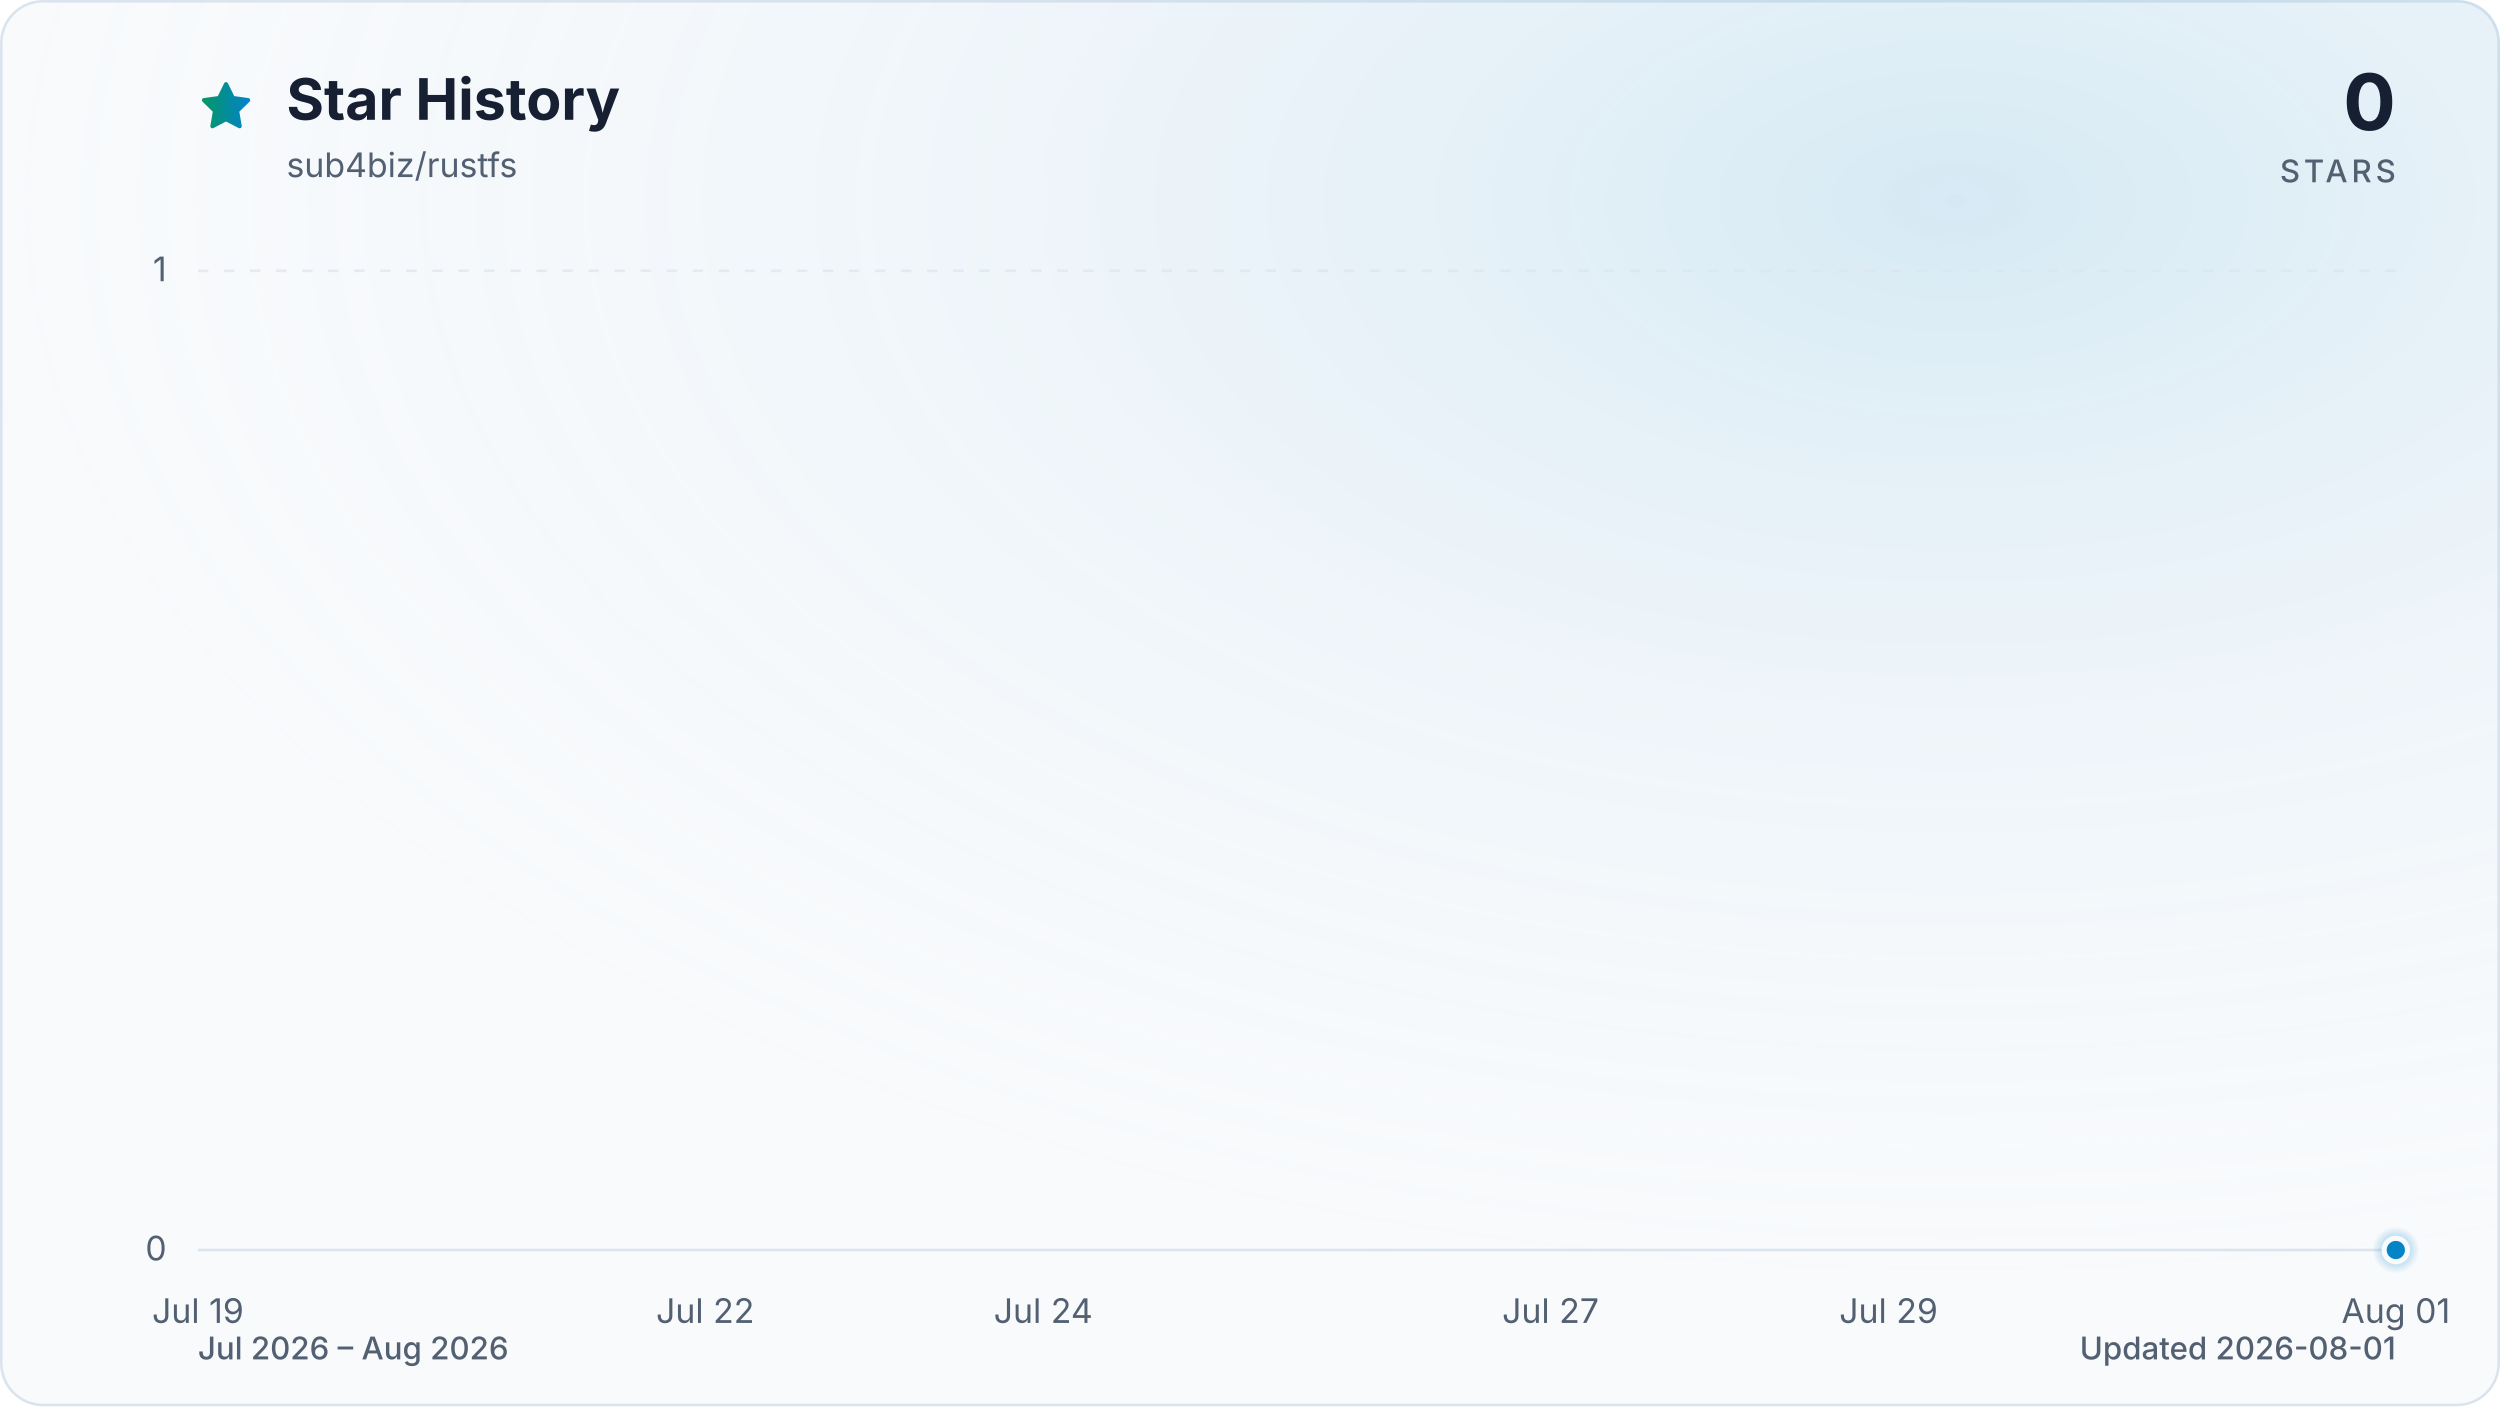
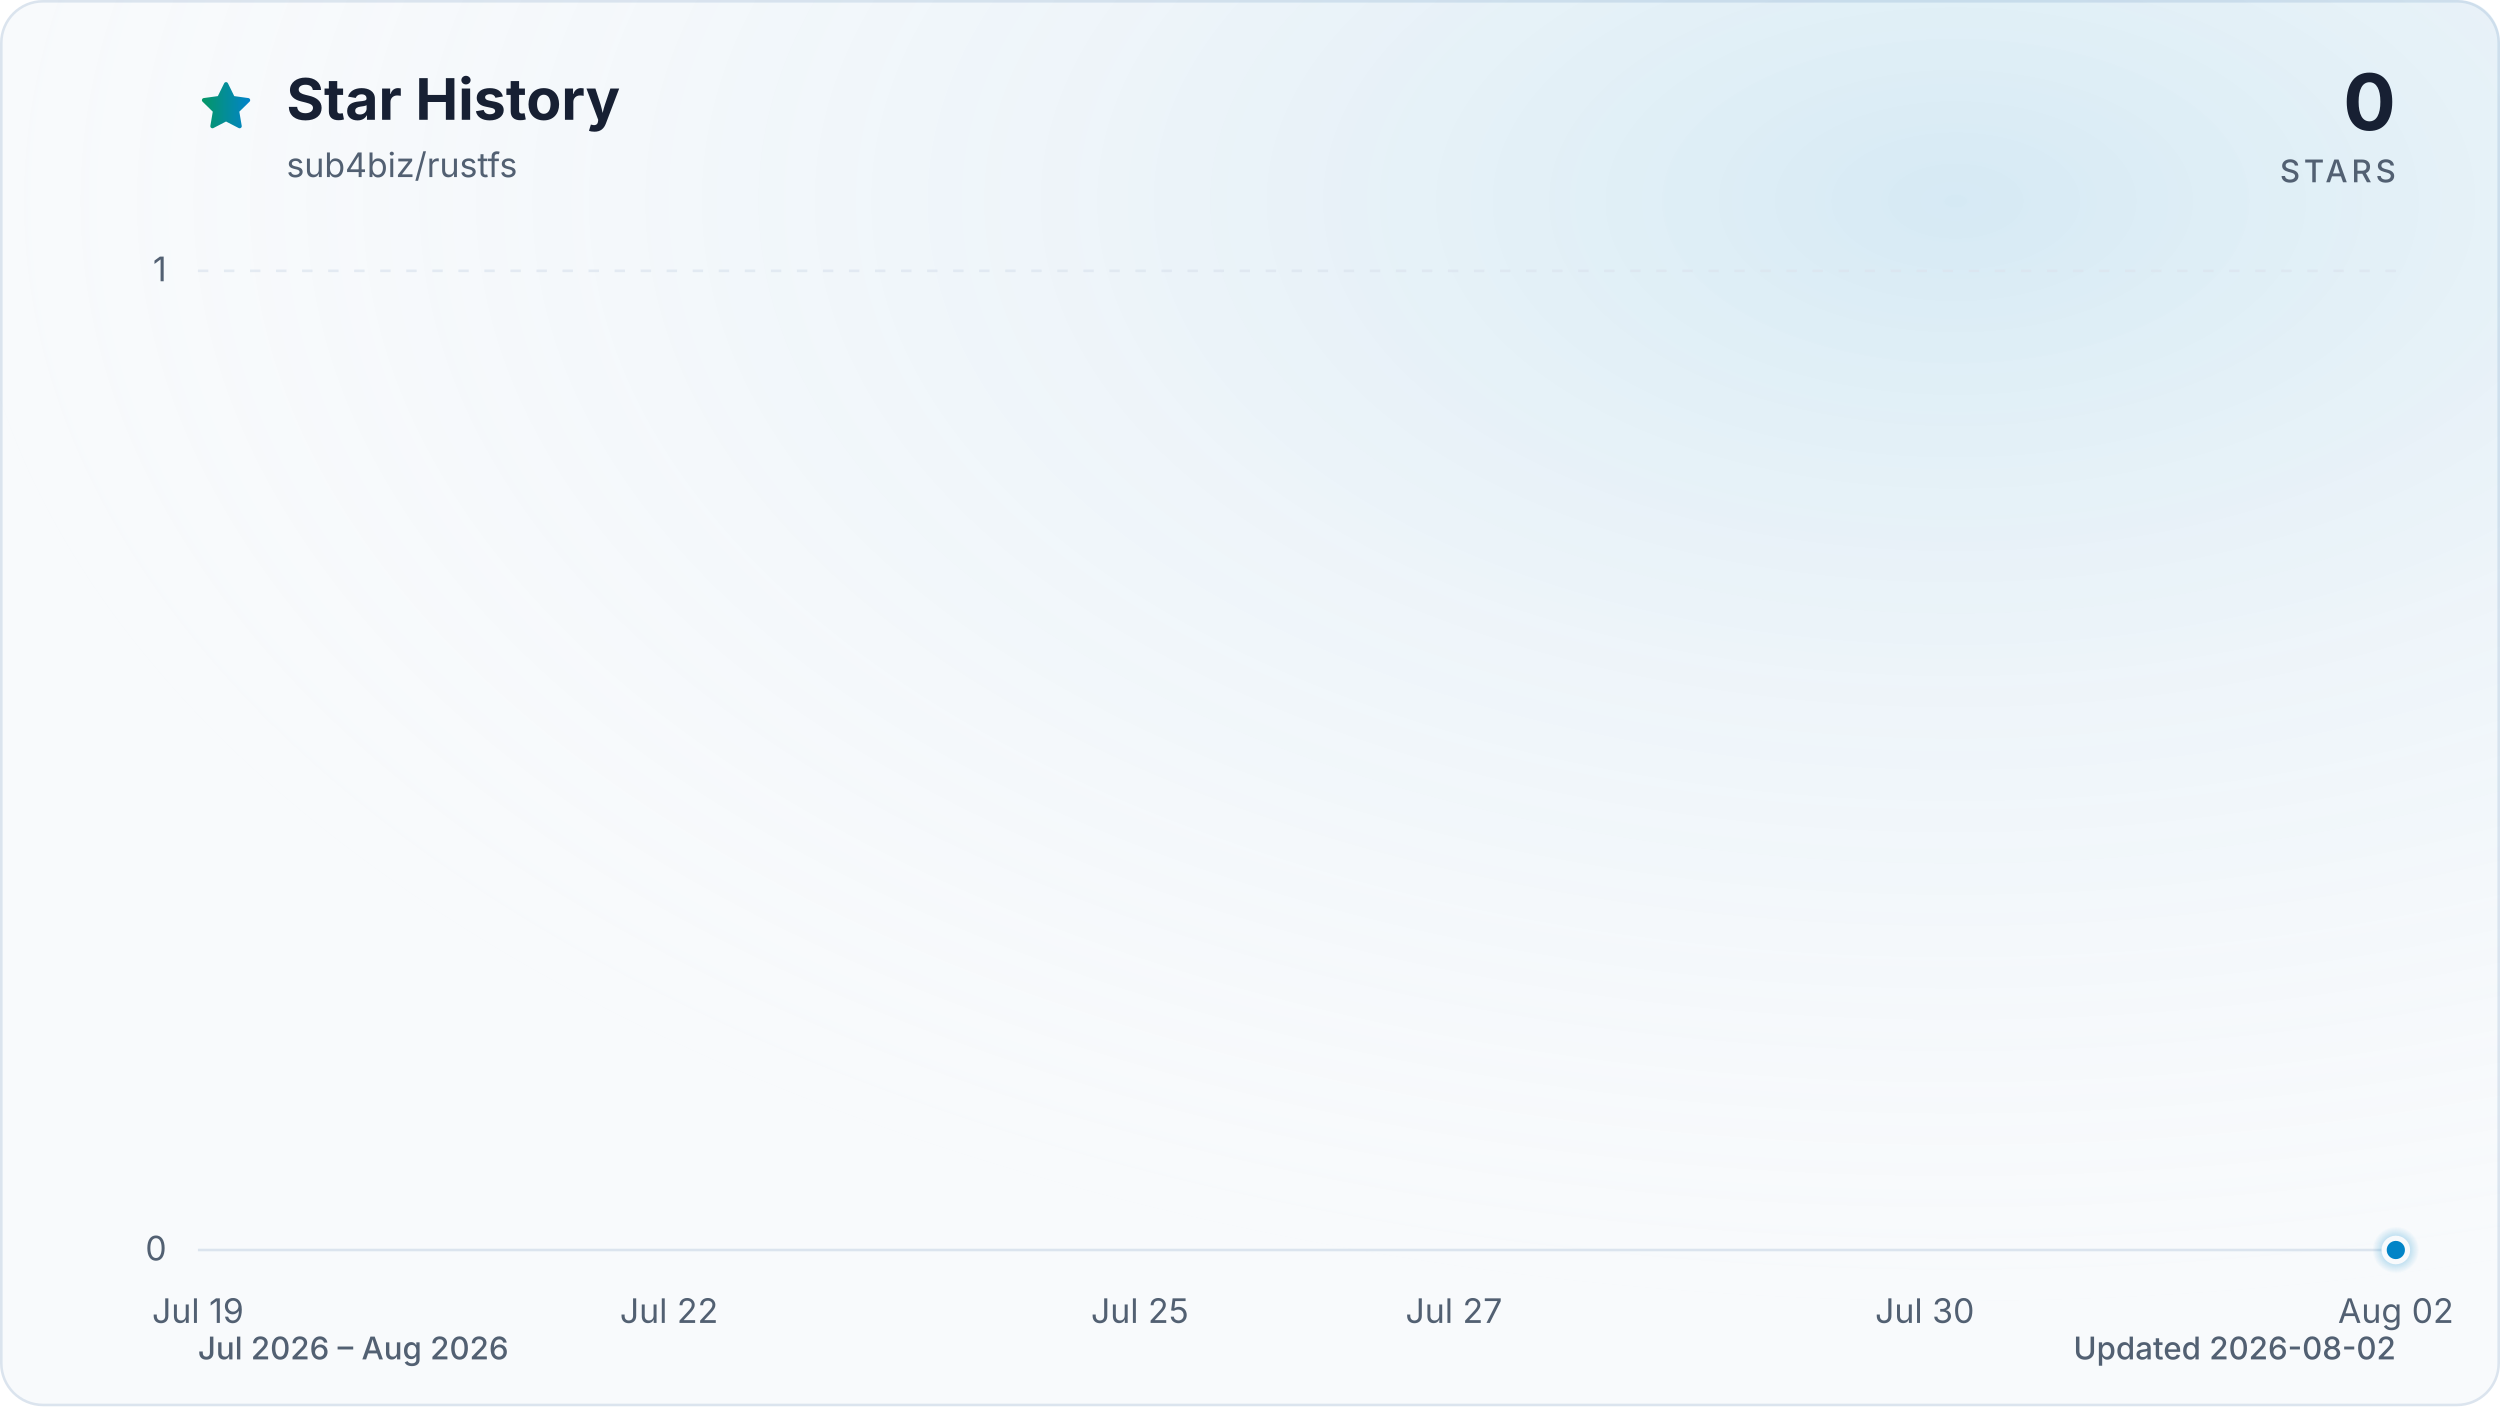
<svg xmlns="http://www.w3.org/2000/svg" viewBox="0 0 960 540" role="img" aria-labelledby="title description" data-style="gradient" data-variant="glow" data-animated="true">
  <defs>
    <linearGradient id="trend" x1="0" y1="0" x2="1" y2="0">
      <stop offset="0%" stop-color="#059669" />
      <stop offset="100%" stop-color="#0284c7" />
    </linearGradient>
    <linearGradient id="area" x1="0" y1="0" x2="0" y2="1">
      <stop offset="0%" stop-color="#059669" stop-opacity="0.30" />
      <stop offset="55%" stop-color="#0284c7" stop-opacity="0.10" />
      <stop offset="100%" stop-color="#0284c7" stop-opacity="0.01" />
    </linearGradient>
    <radialGradient id="marker-halo" cx="50%" cy="50%" r="50%">
      <stop offset="0%" stop-color="#0284c7" stop-opacity="0.55" />
      <stop offset="100%" stop-color="#0284c7" stop-opacity="0" />
    </radialGradient>
    <radialGradient id="surface-glow" cx="78%" cy="14%" r="80%">
      <stop offset="0%" stop-color="#0284c7" stop-opacity="0.14" />
      <stop offset="100%" stop-color="#f8fafc" stop-opacity="0" />
    </radialGradient>
    <filter id="trend-glow" x="-20%" y="-20%" width="140%" height="140%">
      <feGaussianBlur stdDeviation="7" />
    </filter>
  </defs>
  <style>
.trend-enter{transform-box:fill-box;transform-origin:center;animation:trend-enter 520ms cubic-bezier(0.16,1,0.3,1)}
.marker-enter{transform-box:fill-box;transform-origin:center;animation:marker-enter 320ms cubic-bezier(0.16,1,0.3,1) 200ms both}
.marker-pulse{transform-box:fill-box;transform-origin:center;animation:marker-pulse 2.6s ease-out infinite}
@keyframes trend-enter{from{opacity:.35;transform:translateY(10px)}to{opacity:1;transform:translateY(0)}}
@keyframes marker-enter{from{opacity:0;transform:scale(.4)}to{opacity:1;transform:scale(1)}}
@keyframes marker-pulse{0%{opacity:.5;transform:scale(.7)}70%,100%{opacity:0;transform:scale(2.1)}}
@media (prefers-reduced-motion:reduce){.trend-enter,.marker-enter,.marker-pulse{animation:none!important}}
@media (prefers-reduced-motion:reduce){.marker-pulse{opacity:0}}
</style>
  <rect x="0.5" y="0.5" width="959" height="539" fill="#f8fafc" stroke="#dbe4ee" stroke-width="1" rx="16" />
  <rect width="960" height="540" fill="url(#surface-glow)" rx="16" />
  <path d="M12 2.6l2.9 5.9 6.5.9-4.7 4.6 1.1 6.5-5.8-3-5.8 3 1.1-6.5-4.7-4.6 6.5-.9L12 2.6Z" transform="translate(76 30) scale(.9)" fill="url(#trend)" stroke="url(#trend)" stroke-width="1.8" stroke-linejoin="round" aria-hidden="true" />
  <text x="110" y="46" fill="#172033" font-family="ui-sans-serif, system-ui, -apple-system, BlinkMacSystemFont, 'Segoe UI', sans-serif" font-size="22" font-weight="700">Star History</text>
  <text x="110" y="68" fill="#526072" font-family="ui-sans-serif, system-ui, -apple-system, BlinkMacSystemFont, 'Segoe UI', sans-serif" font-size="13">sub4biz/rustfs</text>
  <text x="920" y="50" fill="#172033" font-family="ui-sans-serif, system-ui, -apple-system, BlinkMacSystemFont, 'Segoe UI', sans-serif" font-size="30" font-weight="700" text-anchor="end">0</text>
  <text x="920" y="70" fill="#526072" font-family="ui-sans-serif, system-ui, -apple-system, BlinkMacSystemFont, 'Segoe UI', sans-serif" font-size="12" font-weight="500" letter-spacing="1.5" text-anchor="end">STARS</text>
  <line x1="76" y1="480.0" x2="920" y2="480.0" stroke="#dbe4ee" stroke-width="1" stroke-dasharray="0" opacity="1" />
  <text x="64" y="484.0" fill="#526072" font-family="ui-sans-serif, system-ui, -apple-system, BlinkMacSystemFont, 'Segoe UI', sans-serif" font-size="13" text-anchor="end">0</text>
  <line x1="76" y1="104.0" x2="920" y2="104.0" stroke="#dbe4ee" stroke-width="1" stroke-dasharray="4 6" opacity="0.7" />
  <text x="64" y="108.0" fill="#526072" font-family="ui-sans-serif, system-ui, -apple-system, BlinkMacSystemFont, 'Segoe UI', sans-serif" font-size="13" text-anchor="end">1</text>
  <text x="76.0" y="508" fill="#526072" font-family="ui-sans-serif, system-ui, -apple-system, BlinkMacSystemFont, 'Segoe UI', sans-serif" font-size="13" text-anchor="middle">Jul 19</text>
-   <text x="270.8" y="508" fill="#526072" font-family="ui-sans-serif, system-ui, -apple-system, BlinkMacSystemFont, 'Segoe UI', sans-serif" font-size="13" text-anchor="middle">Jul 22</text>
-   <text x="400.6" y="508" fill="#526072" font-family="ui-sans-serif, system-ui, -apple-system, BlinkMacSystemFont, 'Segoe UI', sans-serif" font-size="13" text-anchor="middle">Jul 24</text>
-   <text x="595.4" y="508" fill="#526072" font-family="ui-sans-serif, system-ui, -apple-system, BlinkMacSystemFont, 'Segoe UI', sans-serif" font-size="13" text-anchor="middle">Jul 27</text>
-   <text x="725.2" y="508" fill="#526072" font-family="ui-sans-serif, system-ui, -apple-system, BlinkMacSystemFont, 'Segoe UI', sans-serif" font-size="13" text-anchor="middle">Jul 29</text>
-   <text x="920.0" y="508" fill="#526072" font-family="ui-sans-serif, system-ui, -apple-system, BlinkMacSystemFont, 'Segoe UI', sans-serif" font-size="13" text-anchor="middle">Aug 01</text>
+   <text x="256.9" y="508" fill="#526072" font-family="ui-sans-serif, system-ui, -apple-system, BlinkMacSystemFont, 'Segoe UI', sans-serif" font-size="13" text-anchor="middle">Jul 22</text>
+   <text x="437.7" y="508" fill="#526072" font-family="ui-sans-serif, system-ui, -apple-system, BlinkMacSystemFont, 'Segoe UI', sans-serif" font-size="13" text-anchor="middle">Jul 25</text>
+   <text x="558.3" y="508" fill="#526072" font-family="ui-sans-serif, system-ui, -apple-system, BlinkMacSystemFont, 'Segoe UI', sans-serif" font-size="13" text-anchor="middle">Jul 27</text>
+   <text x="739.1" y="508" fill="#526072" font-family="ui-sans-serif, system-ui, -apple-system, BlinkMacSystemFont, 'Segoe UI', sans-serif" font-size="13" text-anchor="middle">Jul 30</text>
+   <text x="920.0" y="508" fill="#526072" font-family="ui-sans-serif, system-ui, -apple-system, BlinkMacSystemFont, 'Segoe UI', sans-serif" font-size="13" text-anchor="middle">Aug 02</text>
  <g class="trend-enter">
-     <path d="M 76.0 480.0 C 97.6 480.0, 119.3 480.0, 140.9 480.0 C 162.6 480.0, 184.2 480.0, 205.8 480.0 C 227.5 480.0, 249.1 480.0, 270.8 480.0 C 292.4 480.0, 314.1 480.0, 335.7 480.0 C 357.3 480.0, 379.0 480.0, 400.6 480.0 C 422.3 480.0, 443.9 480.0, 465.5 480.0 C 487.2 480.0, 508.8 480.0, 530.5 480.0 C 552.1 480.0, 573.7 480.0, 595.4 480.0 C 617.0 480.0, 638.7 480.0, 660.3 480.0 C 681.9 480.0, 703.6 480.0, 725.2 480.0 C 746.9 480.0, 768.5 480.0, 790.2 480.0 C 811.8 480.0, 833.4 480.0, 855.1 480.0 C 876.7 480.0, 898.4 480.0, 920.0 480.0 L 920.0 480.0 L 76.0 480.0 Z" fill="url(#area)" />
-     <path d="M 76.0 480.0 C 97.6 480.0, 119.3 480.0, 140.9 480.0 C 162.6 480.0, 184.2 480.0, 205.8 480.0 C 227.5 480.0, 249.1 480.0, 270.8 480.0 C 292.4 480.0, 314.1 480.0, 335.7 480.0 C 357.3 480.0, 379.0 480.0, 400.6 480.0 C 422.3 480.0, 443.9 480.0, 465.5 480.0 C 487.2 480.0, 508.8 480.0, 530.5 480.0 C 552.1 480.0, 573.7 480.0, 595.4 480.0 C 617.0 480.0, 638.7 480.0, 660.3 480.0 C 681.9 480.0, 703.6 480.0, 725.2 480.0 C 746.9 480.0, 768.5 480.0, 790.2 480.0 C 811.8 480.0, 833.4 480.0, 855.1 480.0 C 876.7 480.0, 898.4 480.0, 920.0 480.0" fill="none" stroke="url(#trend)" stroke-width="12" stroke-linecap="round" stroke-linejoin="round" opacity="0.16" filter="url(#trend-glow)" />
-     <path d="M 76.0 480.0 C 97.6 480.0, 119.3 480.0, 140.9 480.0 C 162.6 480.0, 184.2 480.0, 205.8 480.0 C 227.5 480.0, 249.1 480.0, 270.8 480.0 C 292.4 480.0, 314.1 480.0, 335.7 480.0 C 357.3 480.0, 379.0 480.0, 400.6 480.0 C 422.3 480.0, 443.9 480.0, 465.5 480.0 C 487.2 480.0, 508.8 480.0, 530.5 480.0 C 552.1 480.0, 573.7 480.0, 595.4 480.0 C 617.0 480.0, 638.7 480.0, 660.3 480.0 C 681.9 480.0, 703.6 480.0, 725.2 480.0 C 746.9 480.0, 768.5 480.0, 790.2 480.0 C 811.8 480.0, 833.4 480.0, 855.1 480.0 C 876.7 480.0, 898.4 480.0, 920.0 480.0" fill="none" stroke="url(#trend)" stroke-width="3" stroke-linecap="round" stroke-linejoin="round" />
+     <path d="M 76.0 480.0 C 96.1 480.0, 116.2 480.0, 136.3 480.0 C 156.4 480.0, 176.5 480.0, 196.6 480.0 C 216.7 480.0, 236.8 480.0, 256.9 480.0 C 277.0 480.0, 297.0 480.0, 317.1 480.0 C 337.2 480.0, 357.3 480.0, 377.4 480.0 C 397.5 480.0, 417.6 480.0, 437.7 480.0 C 457.8 480.0, 477.9 480.0, 498.0 480.0 C 518.1 480.0, 538.2 480.0, 558.3 480.0 C 578.4 480.0, 598.5 480.0, 618.6 480.0 C 638.7 480.0, 658.8 480.0, 678.9 480.0 C 699.0 480.0, 719.0 480.0, 739.1 480.0 C 759.2 480.0, 779.3 480.0, 799.4 480.0 C 819.5 480.0, 839.6 480.0, 859.7 480.0 C 879.8 480.0, 899.9 480.0, 920.0 480.0 L 920.0 480.0 L 76.0 480.0 Z" fill="url(#area)" />
+     <path d="M 76.0 480.0 C 96.1 480.0, 116.2 480.0, 136.3 480.0 C 156.4 480.0, 176.5 480.0, 196.6 480.0 C 216.7 480.0, 236.8 480.0, 256.9 480.0 C 277.0 480.0, 297.0 480.0, 317.1 480.0 C 337.2 480.0, 357.3 480.0, 377.4 480.0 C 397.5 480.0, 417.6 480.0, 437.7 480.0 C 457.8 480.0, 477.9 480.0, 498.0 480.0 C 518.1 480.0, 538.2 480.0, 558.3 480.0 C 578.4 480.0, 598.5 480.0, 618.6 480.0 C 638.7 480.0, 658.8 480.0, 678.9 480.0 C 699.0 480.0, 719.0 480.0, 739.1 480.0 C 759.2 480.0, 779.3 480.0, 799.4 480.0 C 819.5 480.0, 839.6 480.0, 859.7 480.0 C 879.8 480.0, 899.9 480.0, 920.0 480.0" fill="none" stroke="url(#trend)" stroke-width="12" stroke-linecap="round" stroke-linejoin="round" opacity="0.16" filter="url(#trend-glow)" />
+     <path d="M 76.0 480.0 C 96.1 480.0, 116.2 480.0, 136.3 480.0 C 156.4 480.0, 176.5 480.0, 196.6 480.0 C 216.7 480.0, 236.8 480.0, 256.9 480.0 C 277.0 480.0, 297.0 480.0, 317.1 480.0 C 337.2 480.0, 357.3 480.0, 377.4 480.0 C 397.5 480.0, 417.6 480.0, 437.7 480.0 C 457.8 480.0, 477.9 480.0, 498.0 480.0 C 518.1 480.0, 538.2 480.0, 558.3 480.0 C 578.4 480.0, 598.5 480.0, 618.6 480.0 C 638.7 480.0, 658.8 480.0, 678.9 480.0 C 699.0 480.0, 719.0 480.0, 739.1 480.0 C 759.2 480.0, 779.3 480.0, 799.4 480.0 C 819.5 480.0, 839.6 480.0, 859.7 480.0 C 879.8 480.0, 899.9 480.0, 920.0 480.0" fill="none" stroke="url(#trend)" stroke-width="3" stroke-linecap="round" stroke-linejoin="round" />
  </g>
  <g class="marker-enter">
    <circle class="marker-pulse" cx="920.0" cy="480.0" r="9" fill="url(#marker-halo)" />
    <circle cx="920.0" cy="480.0" r="4.5" fill="#0284c7" stroke="#f8fafc" stroke-width="2" />
  </g>
  <text x="76" y="522" fill="#526072" font-family="ui-sans-serif, system-ui, -apple-system, BlinkMacSystemFont, 'Segoe UI', sans-serif" font-size="12" font-weight="500">Jul 2026 – Aug 2026</text>
-   <text x="920" y="522" fill="#526072" font-family="ui-sans-serif, system-ui, -apple-system, BlinkMacSystemFont, 'Segoe UI', sans-serif" font-size="12" font-weight="500" text-anchor="end">Updated 2026-08-01</text>
+   <text x="920" y="522" fill="#526072" font-family="ui-sans-serif, system-ui, -apple-system, BlinkMacSystemFont, 'Segoe UI', sans-serif" font-size="12" font-weight="500" text-anchor="end">Updated 2026-08-02</text>
</svg>
